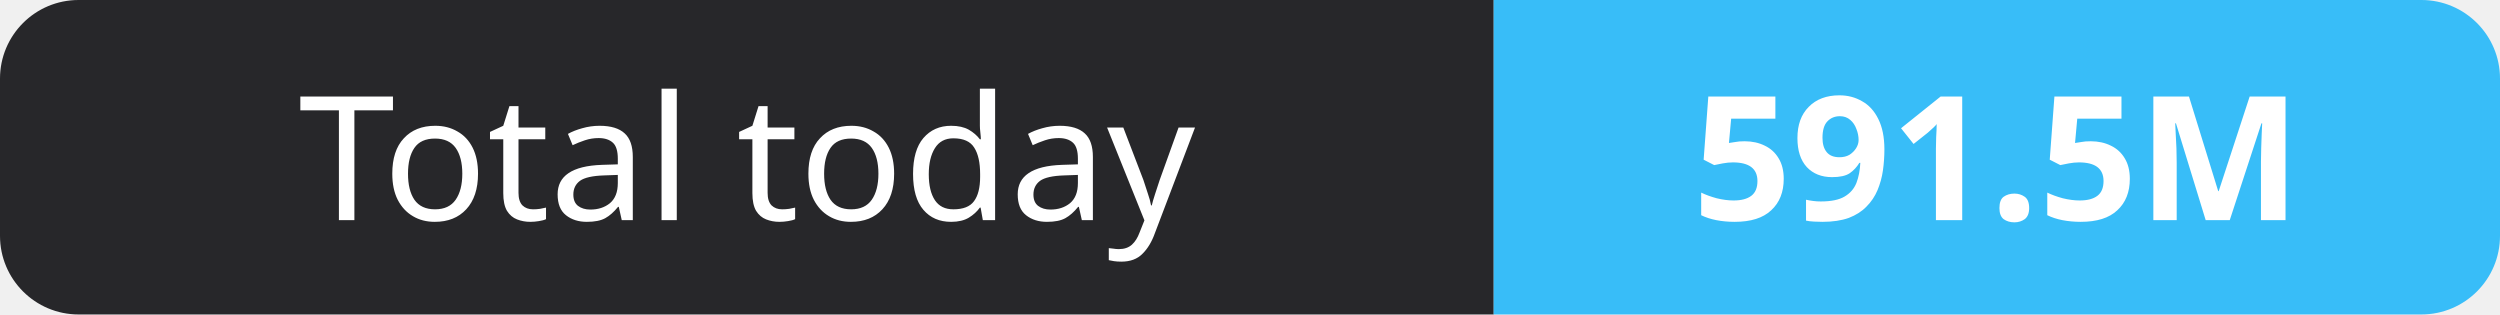
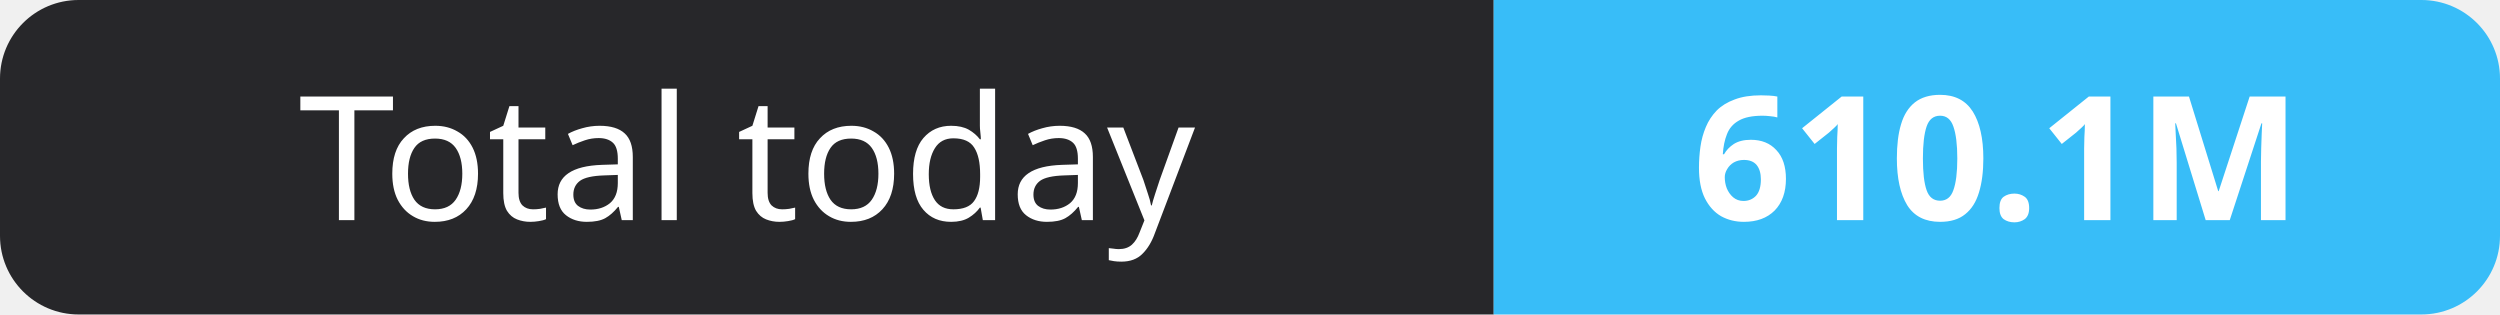
- <svg xmlns="http://www.w3.org/2000/svg" width="159" height="20" role="img" aria-label="Total today: 591.5M">
+ <svg xmlns="http://www.w3.org/2000/svg" width="159" height="20" role="img" aria-label="Total today: 610.1M">
  <clipPath id="r">
    <rect width="159" height="20" rx="5" fill="#fff" />
  </clipPath>
  <g clip-path="url(#r)">
    <rect width="95" height="20" fill="#27272a" />
    <rect x="95" width="64" height="20" fill="#38bdf8" />
  </g>
  <g fill="#fff" text-anchor="middle" font-family="Verdana,Geneva,sans-serif" font-size="11">
    <text x="47.5" y="14">Total today</text>
-     <text x="127.0" y="14" font-weight="700">591.5M</text>
+     <text x="127.0" y="14" font-weight="700">610.1M</text>
  </g>
</svg>
